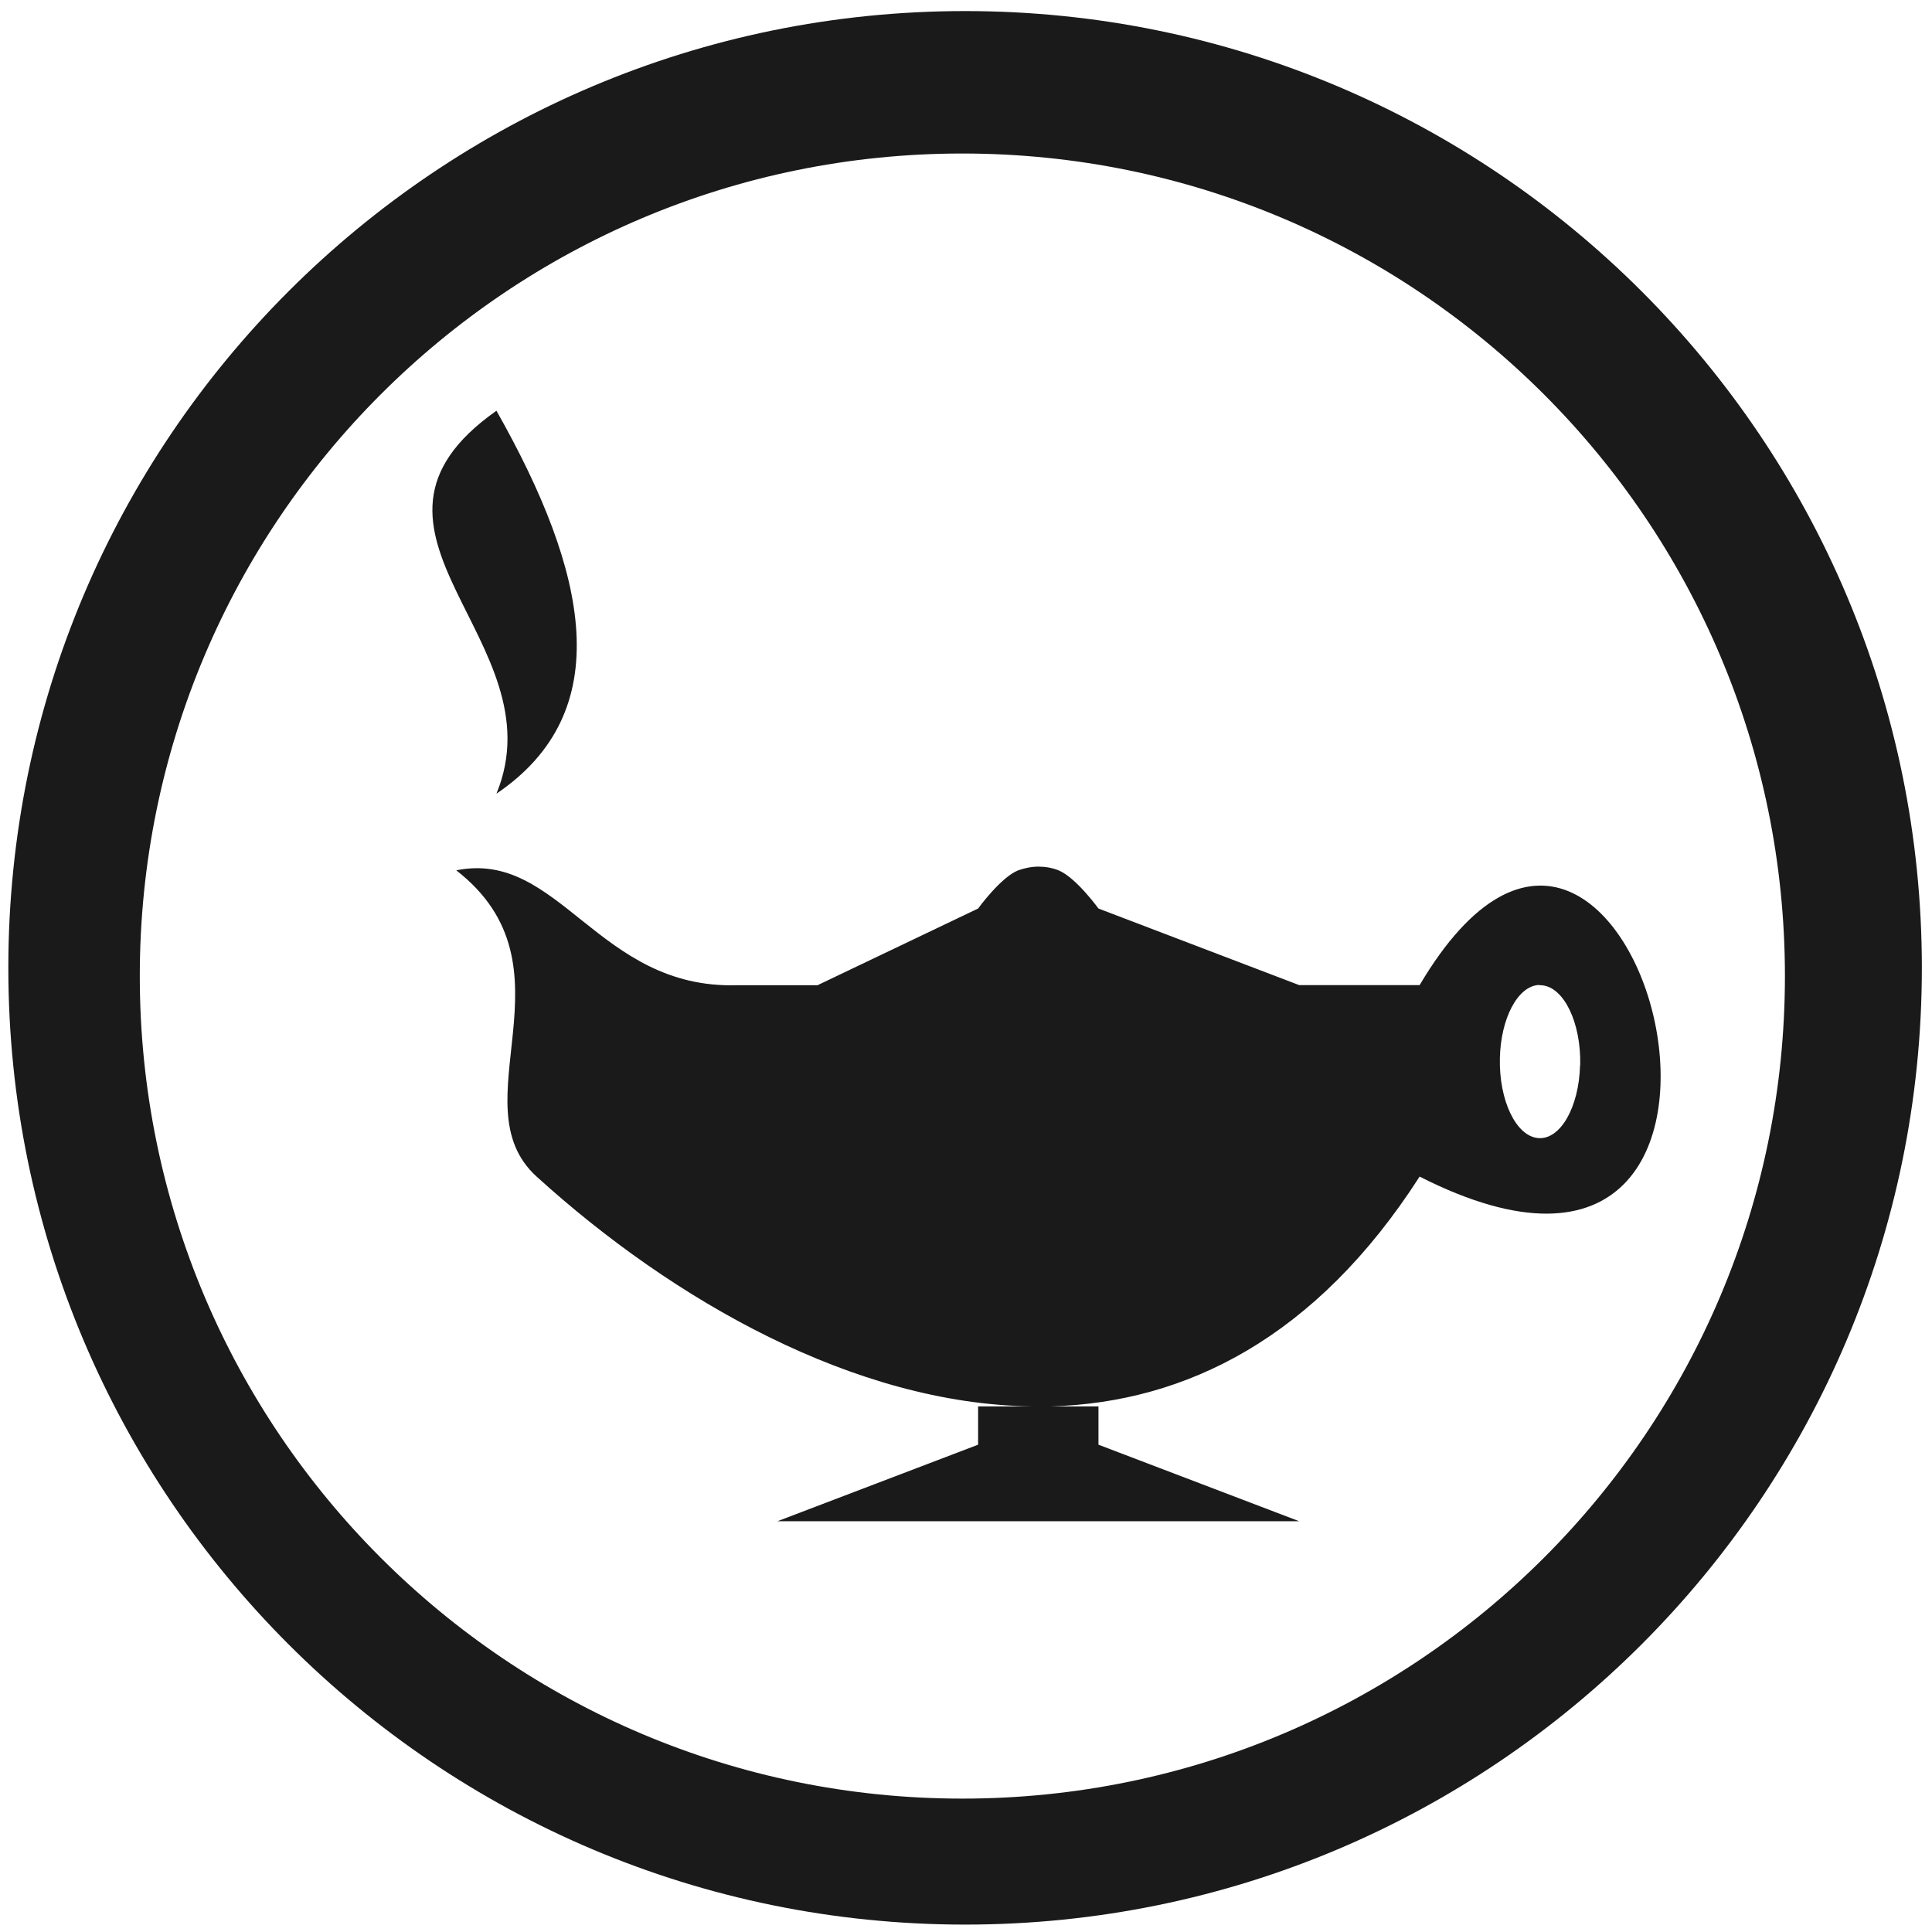
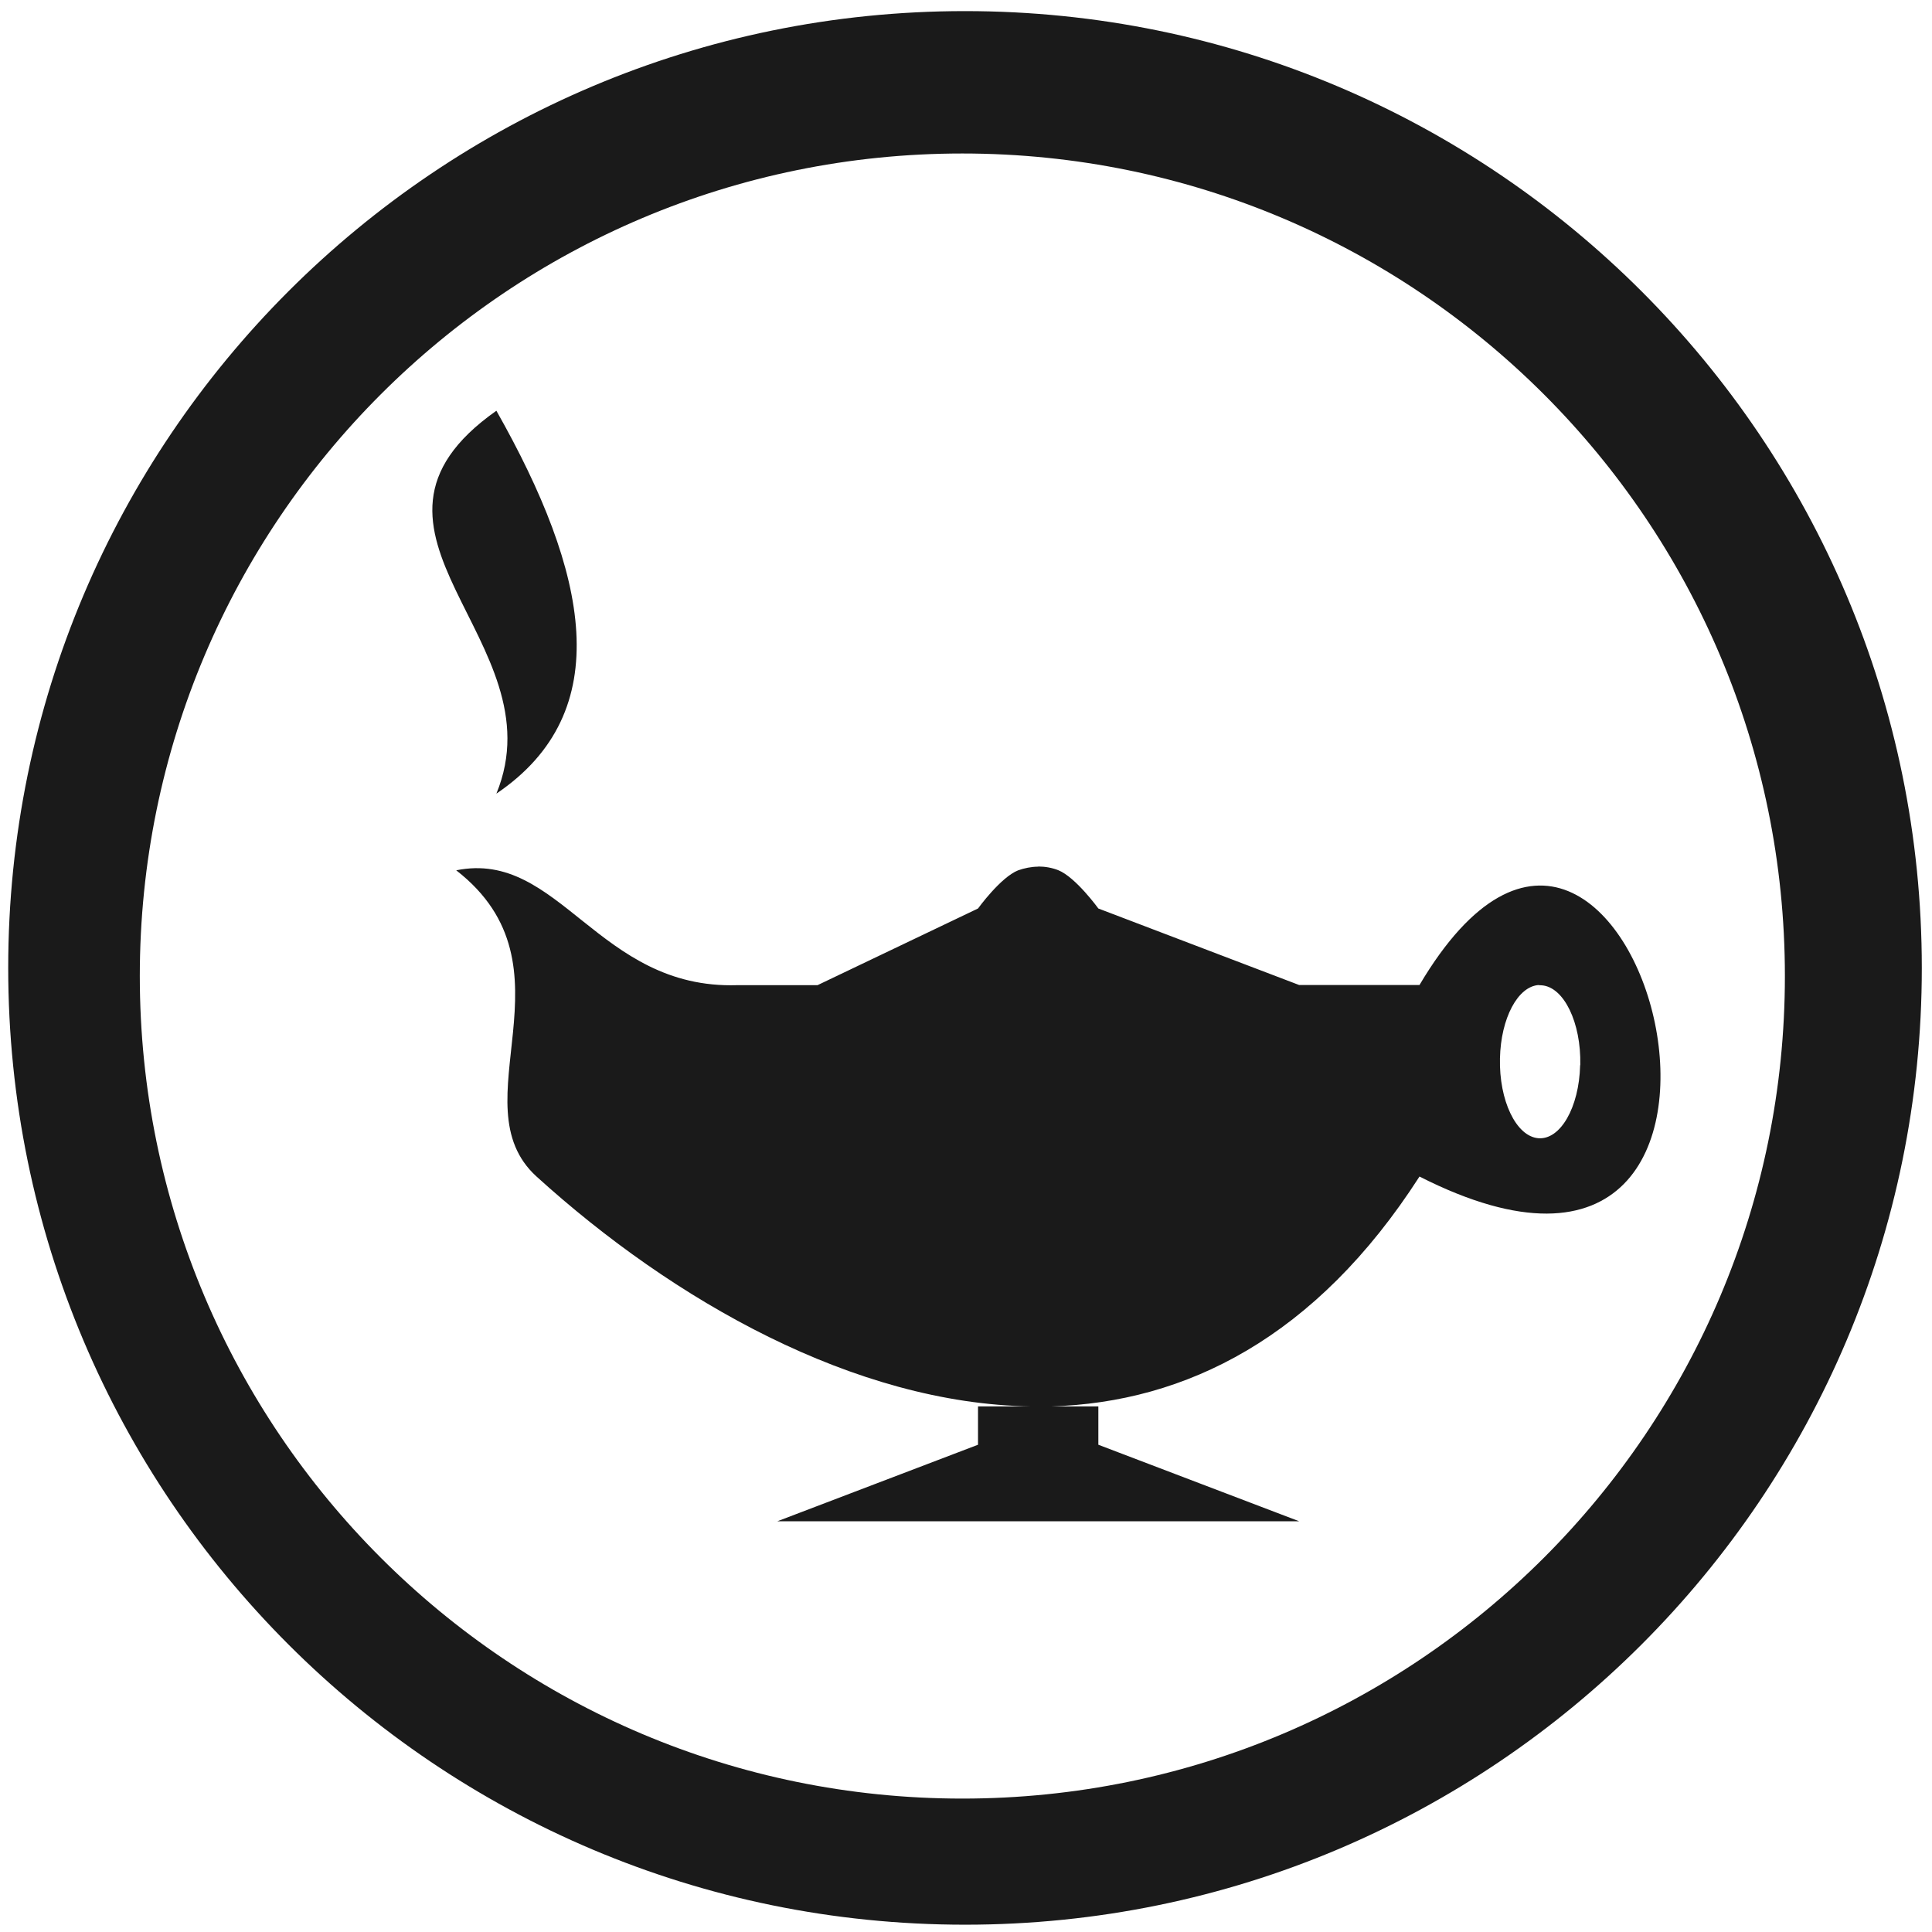
- <svg xmlns="http://www.w3.org/2000/svg" width="48" height="48" viewBox="0 0 12.7 12.7" version="1.1" id="svg829">
-   <defs id="defs823" />
-   <g id="layer1" transform="translate(0,-284.3)">
-     <path style="fill:#1a1a1a;fill-opacity:1;stroke-width:0.525" d="M 23.979 0.275 A 23.771 23.771 0 0 0 0.207 24.047 A 23.771 23.771 0 0 0 23.979 47.816 A 23.771 23.771 0 0 0 47.748 24.047 A 23.771 23.771 0 0 0 23.979 0.275 z M 23.91 3.814 A 20.436 20.436 0 0 1 44.346 24.25 A 20.436 20.436 0 0 1 23.91 44.686 A 20.436 20.436 0 0 1 3.473 24.25 A 20.436 20.436 0 0 1 23.91 3.814 z M 12.334 10.205 C 8.071 13.204 13.899 15.916 12.334 19.719 C 15.35 17.678 14.614 14.231 12.334 10.205 z M 25.797 21.531 C 25.624 21.531 25.45 21.57 25.297 21.623 C 24.863 21.795 24.301 22.572 24.301 22.572 L 20.312 24.477 L 18.316 24.477 C 14.857 24.585 13.905 21.103 11.336 21.623 C 14.418 24.019 11.346 27.429 13.332 29.232 C 16.725 32.313 21.237 34.878 25.621 34.941 L 24.301 34.941 L 24.301 35.893 L 19.314 37.795 L 32.279 37.795 L 27.291 35.893 L 27.291 34.941 L 26.117 34.941 C 29.459 34.844 32.695 33.242 35.27 29.232 C 45.524 34.441 40.615 15.447 35.27 24.475 L 32.279 24.475 L 27.291 22.572 C 27.291 22.572 26.727 21.793 26.293 21.621 C 26.139 21.56 25.969 21.531 25.797 21.531 z M 38.232 24.471 L 38.232 24.475 A 0.997 1.903 0 0 1 38.234 24.475 A 0.997 1.903 0 0 1 38.305 24.479 A 0.997 1.903 0 0 1 39.26 26.455 L 39.256 26.467 A 0.997 1.903 0 0 1 38.213 28.275 A 0.997 1.903 0 0 1 37.264 26.291 A 0.997 1.903 0 0 1 38.232 24.471 z " transform="matrix(0.2645833,0,0,0.2645833,0,284.3)" id="path822" />
-   </g>
+ <svg xmlns="http://www.w3.org/2000/svg" width="48" height="48" viewBox="0 0 12.7 12.7">
+   <path fill="#1a1a1a" d="M6.344.073a6.289 6.289 0 0 0-6.29 6.29 6.289 6.289 0 0 0 6.29 6.289 6.289 6.289 0 0 0 6.289-6.289A6.289 6.289 0 0 0 6.344.073zm-.018.936a5.407 5.407 0 0 1 5.407 5.407 5.407 5.407 0 0 1-5.407 5.407A5.407 5.407 0 0 1 .919 6.416 5.407 5.407 0 0 1 6.326 1.009zM3.263 2.7c-1.128.794.414 1.511 0 2.517.798-.54.603-1.452 0-2.517zm3.562 2.997c-.046 0-.092.01-.132.024-.115.045-.264.251-.264.251l-1.055.504h-.528c-.915.029-1.167-.893-1.847-.755.816.634.003 1.536.528 2.013.898.815 2.091 1.494 3.251 1.511h-.349v.252l-1.319.503h3.43l-1.32-.503v-.252h-.311c.884-.026 1.74-.45 2.422-1.511 2.713 1.378 1.414-3.647 0-1.259h-.791l-1.32-.503s-.149-.206-.264-.252c-.041-.016-.086-.024-.131-.024zm3.29.778v.001a.264.503 0 0 1 .001 0 .264.503 0 0 1 .019.001.264.503 0 0 1 .253.523l-.001.003a.264.503 0 0 1-.276.479.264.503 0 0 1-.251-.525.264.503 0 0 1 .256-.482z" />
</svg>
